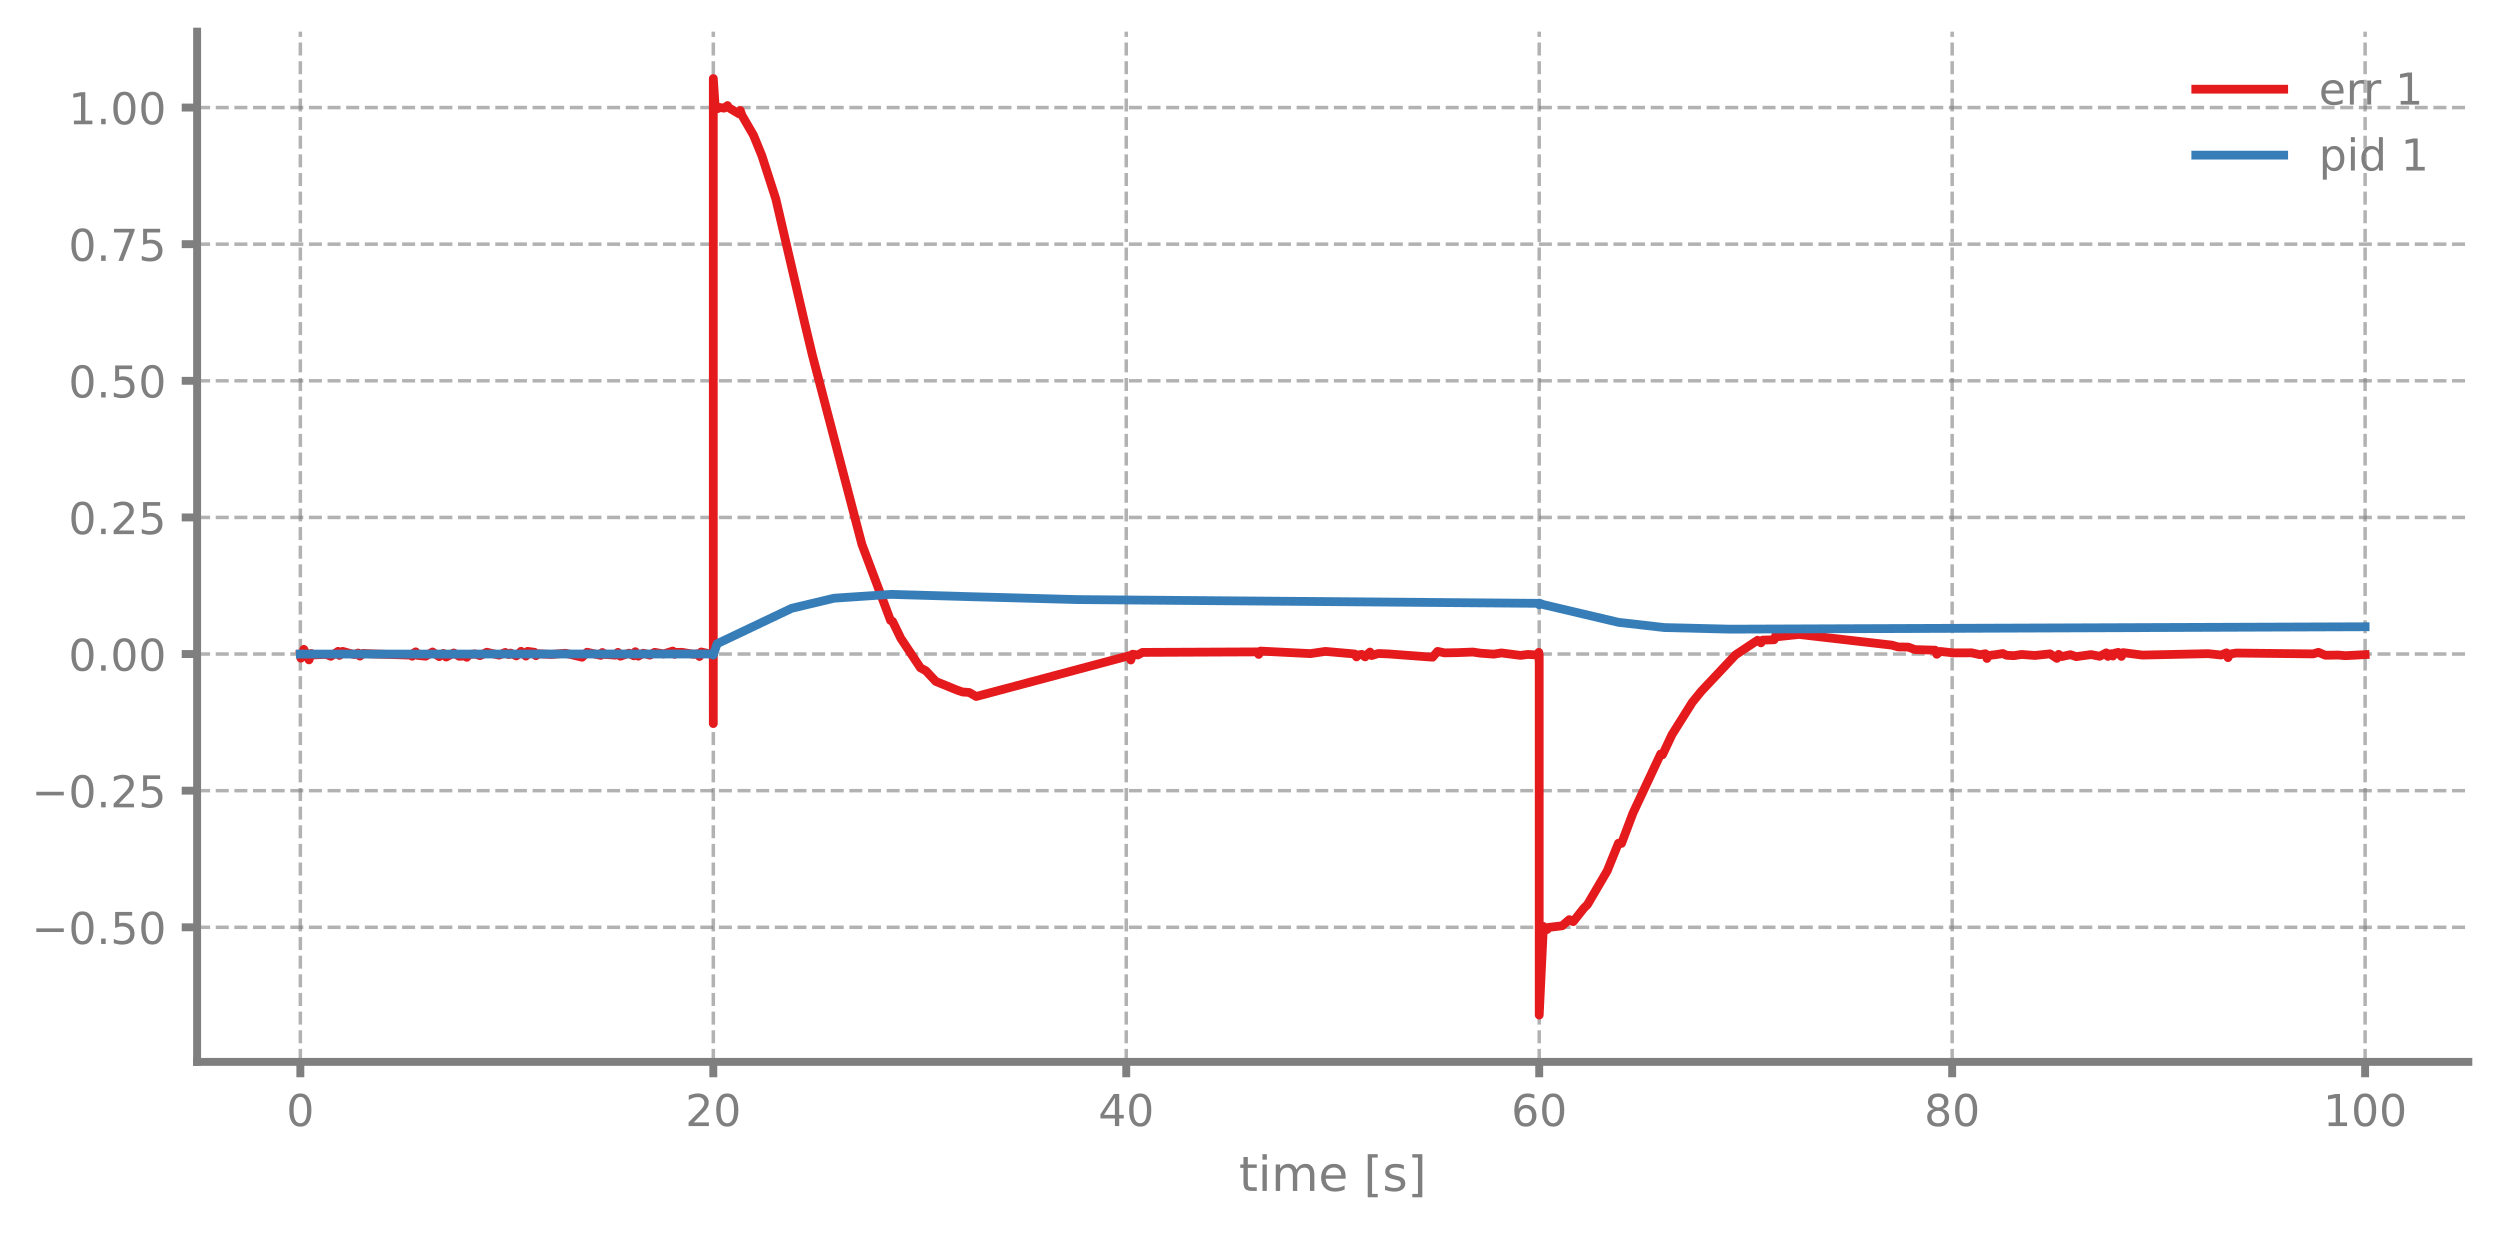
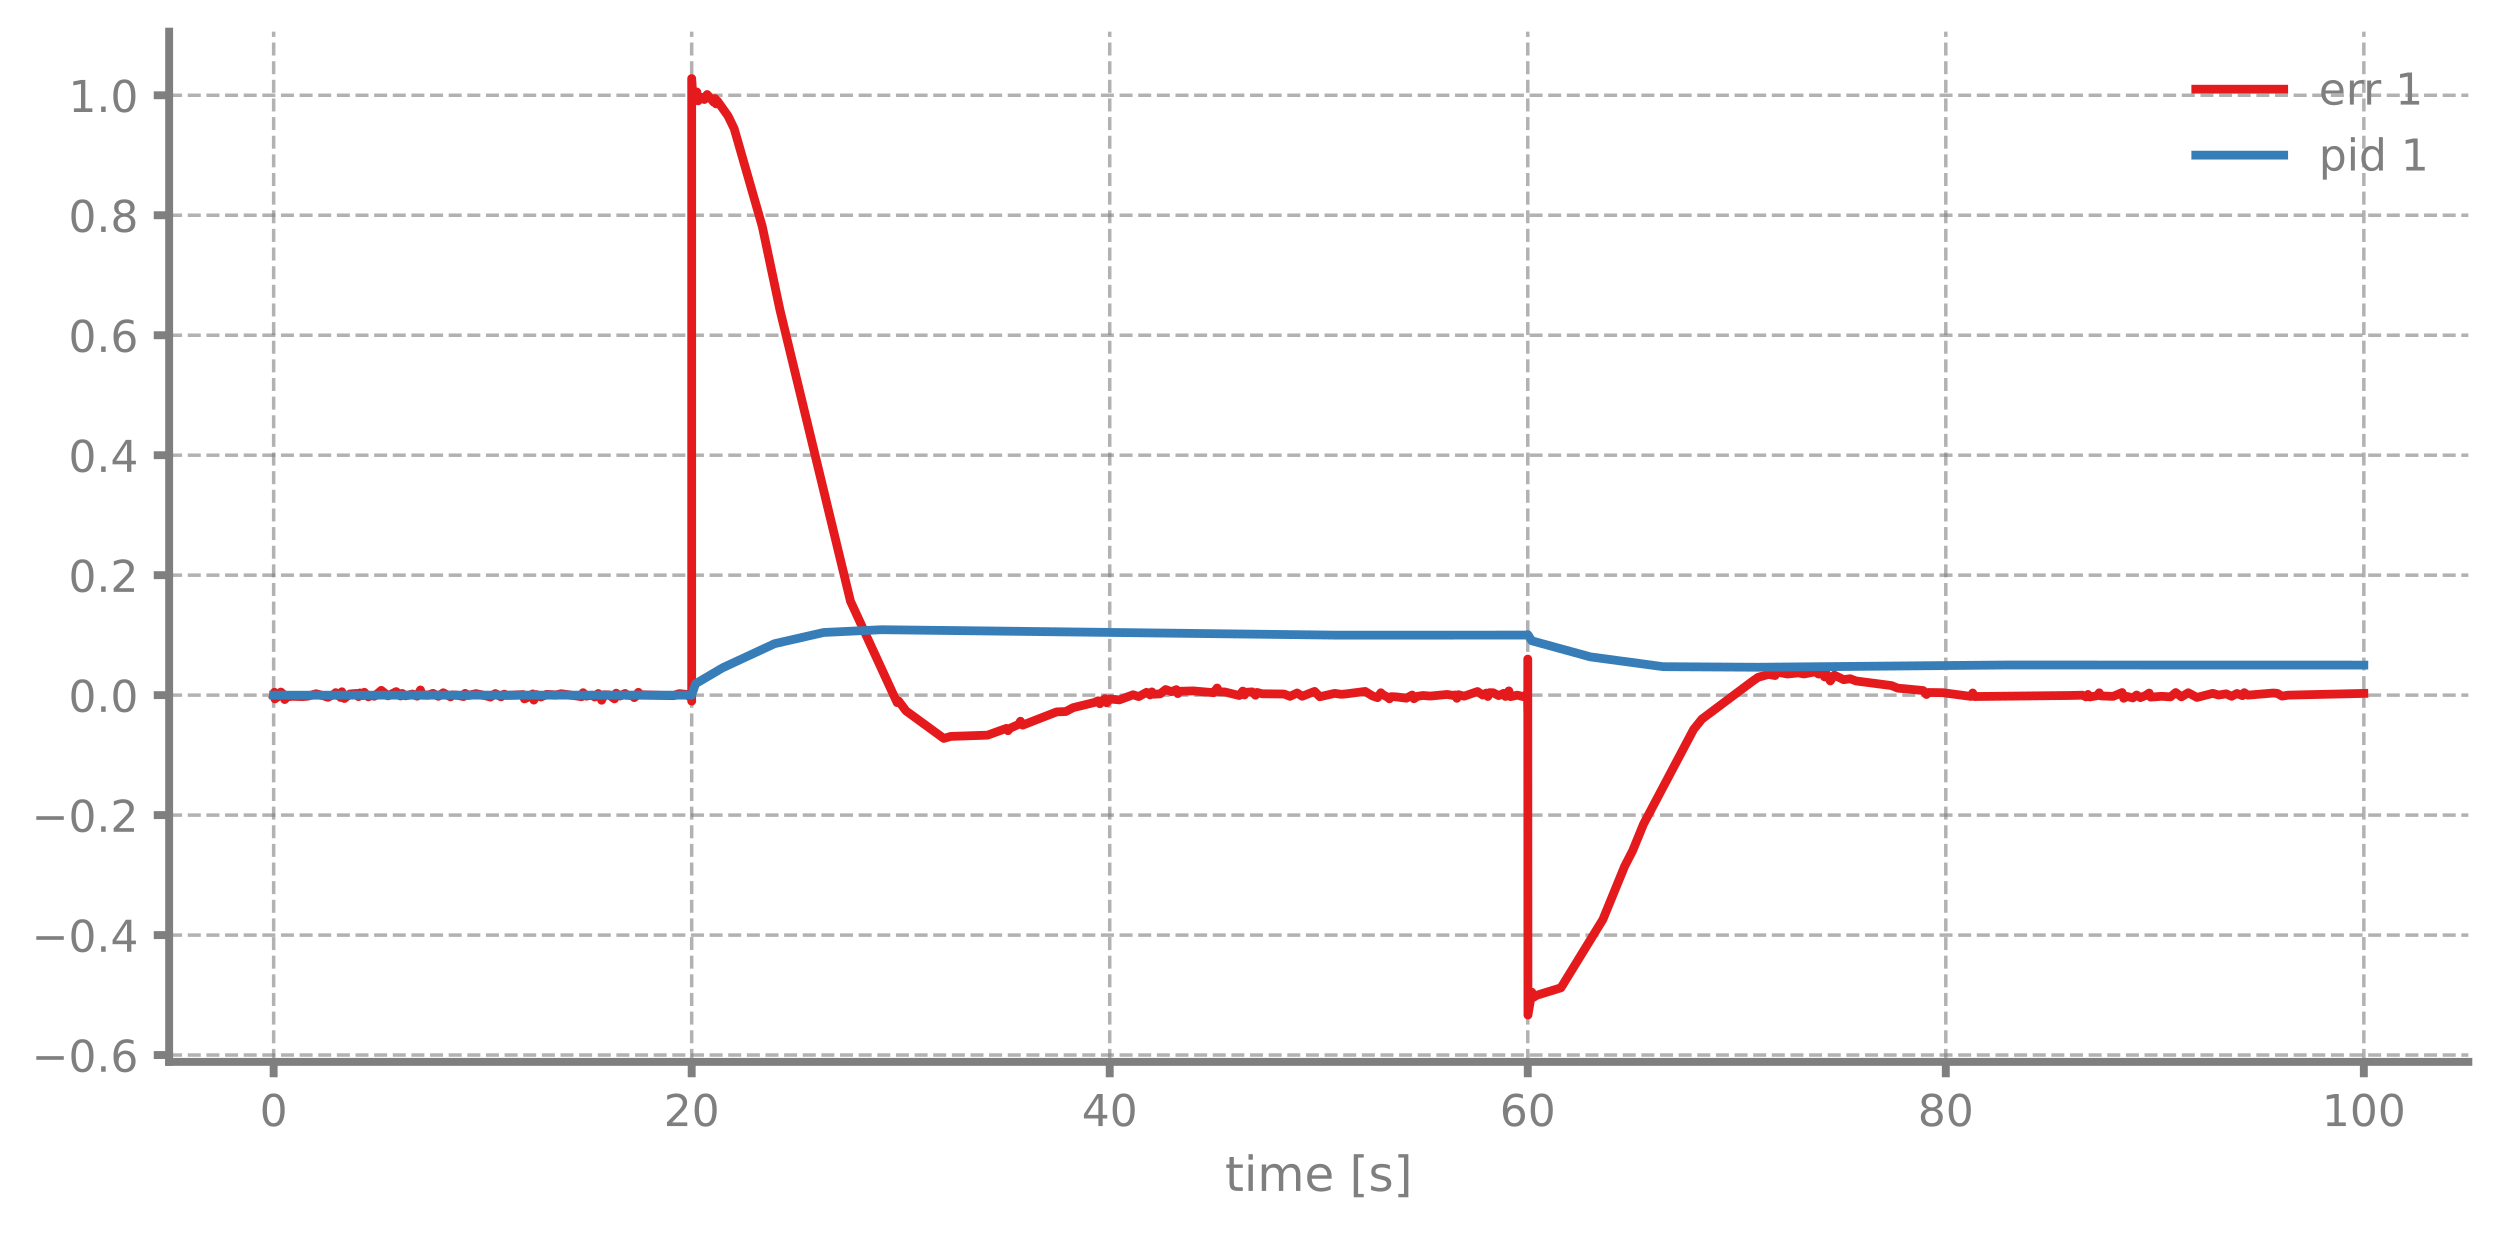
<svg xmlns="http://www.w3.org/2000/svg" xmlns:xlink="http://www.w3.org/1999/xlink" width="568.8pt" height="280.8pt" viewBox="0 0 568.8 280.8" version="1.1">
  <defs>
    <style type="text/css">*{stroke-linejoin: round; stroke-linecap: butt}</style>
  </defs>
  <g id="figure_1">
    <g id="patch_1">
      <path d="M 0 280.8  L 568.8 280.8  L 568.8 0  L 0 0  L 0 280.8  z " style="fill: none" />
    </g>
    <g id="axes_1">
      <g id="patch_2">
-         <path d="M 44.845 241.599  L 561.6 241.599  L 561.6 7.2  L 44.845 7.2  L 44.845 241.599  z " style="fill: none" />
+         <path d="M 38.483 241.599  L 561.6 241.599  L 561.6 7.2  L 38.483 7.2  L 38.483 241.599  z " style="fill: none" />
      </g>
      <g id="matplotlib.axis_1">
        <g id="xtick_1">
          <g id="line2d_1">
-             <path d="M 68.334 241.599  L 68.334 7.2  " clip-path="url(#pd6279371c8)" style="fill: none; stroke-dasharray: 2.96,1.28; stroke-dashoffset: 0; stroke: #7f7f7f; stroke-opacity: 0.6; stroke-width: 0.8" />
+             <path d="M 62.261 241.599  L 62.261 7.2  " clip-path="url(#p941ff84891)" style="fill: none; stroke-dasharray: 2.96,1.28; stroke-dashoffset: 0; stroke: #7f7f7f; stroke-opacity: 0.6; stroke-width: 0.8" />
          </g>
          <g id="line2d_2">
            <defs>
-               <path id="m4a019e6e47" d="M 0 0  L 0 3.5  " style="stroke: #7f7f7f; stroke-width: 1.8" />
-             </defs>
-             <g>
-               <use xlink:href="#m4a019e6e47" x="68.334" y="241.599" style="fill: #7f7f7f; stroke: #7f7f7f; stroke-width: 1.8" />
+               <path id="ma8fcbcf87a" d="M 0 0  L 0 3.5  " style="stroke: #7f7f7f; stroke-width: 1.8" />
+             </defs>
+             <g>
+               <use xlink:href="#ma8fcbcf87a" x="62.261" y="241.599" style="fill: #7f7f7f; stroke: #7f7f7f; stroke-width: 1.8" />
            </g>
          </g>
          <g id="text_1">
-             <g style="fill: #7f7f7f" transform="translate(65.15291 256.1968) scale(0.1 -0.1)">
+             <g style="fill: #7f7f7f" transform="translate(59.07962 256.1968) scale(0.1 -0.1)">
              <defs>
                <path id="DejaVuSans-13" d="M 2034 4250  Q 1547 4250 1301 3770  Q 1056 3291 1056 2328  Q 1056 1369 1301 889  Q 1547 409 2034 409  Q 2525 409 2770 889  Q 3016 1369 3016 2328  Q 3016 3291 2770 3770  Q 2525 4250 2034 4250  z M 2034 4750  Q 2819 4750 3233 4129  Q 3647 3509 3647 2328  Q 3647 1150 3233 529  Q 2819 -91 2034 -91  Q 1250 -91 836 529  Q 422 1150 422 2328  Q 422 3509 836 4129  Q 1250 4750 2034 4750  z " transform="scale(0.015625)" />
              </defs>
              <use xlink:href="#DejaVuSans-13" />
            </g>
          </g>
        </g>
        <g id="xtick_2">
          <g id="line2d_3">
-             <path d="M 162.29 241.599  L 162.29 7.2  " clip-path="url(#pd6279371c8)" style="fill: none; stroke-dasharray: 2.96,1.28; stroke-dashoffset: 0; stroke: #7f7f7f; stroke-opacity: 0.6; stroke-width: 0.8" />
+             <path d="M 157.373 241.599  L 157.373 7.2  " clip-path="url(#p941ff84891)" style="fill: none; stroke-dasharray: 2.96,1.28; stroke-dashoffset: 0; stroke: #7f7f7f; stroke-opacity: 0.6; stroke-width: 0.8" />
          </g>
          <g id="line2d_4">
            <g>
-               <use xlink:href="#m4a019e6e47" x="162.29" y="241.599" style="fill: #7f7f7f; stroke: #7f7f7f; stroke-width: 1.8" />
+               <use xlink:href="#ma8fcbcf87a" x="157.373" y="241.599" style="fill: #7f7f7f; stroke: #7f7f7f; stroke-width: 1.8" />
            </g>
          </g>
          <g id="text_2">
-             <g style="fill: #7f7f7f" transform="translate(155.9271 256.1968) scale(0.1 -0.1)">
+             <g style="fill: #7f7f7f" transform="translate(151.0106 256.1968) scale(0.1 -0.1)">
              <defs>
                <path id="DejaVuSans-15" d="M 1228 531  L 3431 531  L 3431 0  L 469 0  L 469 531  Q 828 903 1448 1529  Q 2069 2156 2228 2338  Q 2531 2678 2651 2914  Q 2772 3150 2772 3378  Q 2772 3750 2511 3984  Q 2250 4219 1831 4219  Q 1534 4219 1204 4116  Q 875 4013 500 3803  L 500 4441  Q 881 4594 1212 4672  Q 1544 4750 1819 4750  Q 2544 4750 2975 4387  Q 3406 4025 3406 3419  Q 3406 3131 3298 2873  Q 3191 2616 2906 2266  Q 2828 2175 2409 1742  Q 1991 1309 1228 531  z " transform="scale(0.015625)" />
              </defs>
              <use xlink:href="#DejaVuSans-15" />
              <use xlink:href="#DejaVuSans-13" transform="translate(63.625 0)" />
            </g>
          </g>
        </g>
        <g id="xtick_3">
          <g id="line2d_5">
-             <path d="M 256.245 241.599  L 256.245 7.2  " clip-path="url(#pd6279371c8)" style="fill: none; stroke-dasharray: 2.96,1.28; stroke-dashoffset: 0; stroke: #7f7f7f; stroke-opacity: 0.6; stroke-width: 0.8" />
+             <path d="M 252.485 241.599  L 252.485 7.2  " clip-path="url(#p941ff84891)" style="fill: none; stroke-dasharray: 2.96,1.28; stroke-dashoffset: 0; stroke: #7f7f7f; stroke-opacity: 0.6; stroke-width: 0.8" />
          </g>
          <g id="line2d_6">
            <g>
-               <use xlink:href="#m4a019e6e47" x="256.245" y="241.599" style="fill: #7f7f7f; stroke: #7f7f7f; stroke-width: 1.8" />
+               <use xlink:href="#ma8fcbcf87a" x="252.485" y="241.599" style="fill: #7f7f7f; stroke: #7f7f7f; stroke-width: 1.8" />
            </g>
          </g>
          <g id="text_3">
-             <g style="fill: #7f7f7f" transform="translate(249.8825 256.1968) scale(0.1 -0.1)">
+             <g style="fill: #7f7f7f" transform="translate(246.1228 256.1968) scale(0.1 -0.1)">
              <defs>
                <path id="DejaVuSans-17" d="M 2419 4116  L 825 1625  L 2419 1625  L 2419 4116  z M 2253 4666  L 3047 4666  L 3047 1625  L 3713 1625  L 3713 1100  L 3047 1100  L 3047 0  L 2419 0  L 2419 1100  L 313 1100  L 313 1709  L 2253 4666  z " transform="scale(0.015625)" />
              </defs>
              <use xlink:href="#DejaVuSans-17" />
              <use xlink:href="#DejaVuSans-13" transform="translate(63.625 0)" />
            </g>
          </g>
        </g>
        <g id="xtick_4">
          <g id="line2d_7">
-             <path d="M 350.2 241.599  L 350.2 7.2  " clip-path="url(#pd6279371c8)" style="fill: none; stroke-dasharray: 2.96,1.28; stroke-dashoffset: 0; stroke: #7f7f7f; stroke-opacity: 0.6; stroke-width: 0.8" />
+             <path d="M 347.598 241.599  L 347.598 7.2  " clip-path="url(#p941ff84891)" style="fill: none; stroke-dasharray: 2.96,1.28; stroke-dashoffset: 0; stroke: #7f7f7f; stroke-opacity: 0.6; stroke-width: 0.8" />
          </g>
          <g id="line2d_8">
            <g>
-               <use xlink:href="#m4a019e6e47" x="350.2" y="241.599" style="fill: #7f7f7f; stroke: #7f7f7f; stroke-width: 1.8" />
+               <use xlink:href="#ma8fcbcf87a" x="347.598" y="241.599" style="fill: #7f7f7f; stroke: #7f7f7f; stroke-width: 1.8" />
            </g>
          </g>
          <g id="text_4">
-             <g style="fill: #7f7f7f" transform="translate(343.8379 256.1968) scale(0.1 -0.1)">
+             <g style="fill: #7f7f7f" transform="translate(341.235 256.1968) scale(0.1 -0.1)">
              <defs>
                <path id="DejaVuSans-19" d="M 2113 2584  Q 1688 2584 1439 2293  Q 1191 2003 1191 1497  Q 1191 994 1439 701  Q 1688 409 2113 409  Q 2538 409 2786 701  Q 3034 994 3034 1497  Q 3034 2003 2786 2293  Q 2538 2584 2113 2584  z M 3366 4563  L 3366 3988  Q 3128 4100 2886 4159  Q 2644 4219 2406 4219  Q 1781 4219 1451 3797  Q 1122 3375 1075 2522  Q 1259 2794 1537 2939  Q 1816 3084 2150 3084  Q 2853 3084 3261 2657  Q 3669 2231 3669 1497  Q 3669 778 3244 343  Q 2819 -91 2113 -91  Q 1303 -91 875 529  Q 447 1150 447 2328  Q 447 3434 972 4092  Q 1497 4750 2381 4750  Q 2619 4750 2861 4703  Q 3103 4656 3366 4563  z " transform="scale(0.015625)" />
              </defs>
              <use xlink:href="#DejaVuSans-19" />
              <use xlink:href="#DejaVuSans-13" transform="translate(63.625 0)" />
            </g>
          </g>
        </g>
        <g id="xtick_5">
          <g id="line2d_9">
-             <path d="M 444.156 241.599  L 444.156 7.2  " clip-path="url(#pd6279371c8)" style="fill: none; stroke-dasharray: 2.96,1.28; stroke-dashoffset: 0; stroke: #7f7f7f; stroke-opacity: 0.6; stroke-width: 0.8" />
+             <path d="M 442.71 241.599  L 442.71 7.2  " clip-path="url(#p941ff84891)" style="fill: none; stroke-dasharray: 2.96,1.28; stroke-dashoffset: 0; stroke: #7f7f7f; stroke-opacity: 0.6; stroke-width: 0.8" />
          </g>
          <g id="line2d_10">
            <g>
-               <use xlink:href="#m4a019e6e47" x="444.156" y="241.599" style="fill: #7f7f7f; stroke: #7f7f7f; stroke-width: 1.8" />
+               <use xlink:href="#ma8fcbcf87a" x="442.71" y="241.599" style="fill: #7f7f7f; stroke: #7f7f7f; stroke-width: 1.8" />
            </g>
          </g>
          <g id="text_5">
-             <g style="fill: #7f7f7f" transform="translate(437.7933 256.1968) scale(0.1 -0.1)">
+             <g style="fill: #7f7f7f" transform="translate(436.3472 256.1968) scale(0.1 -0.1)">
              <defs>
                <path id="DejaVuSans-1b" d="M 2034 2216  Q 1584 2216 1326 1975  Q 1069 1734 1069 1313  Q 1069 891 1326 650  Q 1584 409 2034 409  Q 2484 409 2743 651  Q 3003 894 3003 1313  Q 3003 1734 2745 1975  Q 2488 2216 2034 2216  z M 1403 2484  Q 997 2584 770 2862  Q 544 3141 544 3541  Q 544 4100 942 4425  Q 1341 4750 2034 4750  Q 2731 4750 3128 4425  Q 3525 4100 3525 3541  Q 3525 3141 3298 2862  Q 3072 2584 2669 2484  Q 3125 2378 3379 2068  Q 3634 1759 3634 1313  Q 3634 634 3220 271  Q 2806 -91 2034 -91  Q 1263 -91 848 271  Q 434 634 434 1313  Q 434 1759 690 2068  Q 947 2378 1403 2484  z M 1172 3481  Q 1172 3119 1398 2916  Q 1625 2713 2034 2713  Q 2441 2713 2670 2916  Q 2900 3119 2900 3481  Q 2900 3844 2670 4047  Q 2441 4250 2034 4250  Q 1625 4250 1398 4047  Q 1172 3844 1172 3481  z " transform="scale(0.015625)" />
              </defs>
              <use xlink:href="#DejaVuSans-1b" />
              <use xlink:href="#DejaVuSans-13" transform="translate(63.625 0)" />
            </g>
          </g>
        </g>
        <g id="xtick_6">
          <g id="line2d_11">
-             <path d="M 538.111 241.599  L 538.111 7.2  " clip-path="url(#pd6279371c8)" style="fill: none; stroke-dasharray: 2.96,1.28; stroke-dashoffset: 0; stroke: #7f7f7f; stroke-opacity: 0.6; stroke-width: 0.8" />
+             <path d="M 537.822 241.599  L 537.822 7.2  " clip-path="url(#p941ff84891)" style="fill: none; stroke-dasharray: 2.96,1.28; stroke-dashoffset: 0; stroke: #7f7f7f; stroke-opacity: 0.6; stroke-width: 0.8" />
          </g>
          <g id="line2d_12">
            <g>
-               <use xlink:href="#m4a019e6e47" x="538.111" y="241.599" style="fill: #7f7f7f; stroke: #7f7f7f; stroke-width: 1.8" />
+               <use xlink:href="#ma8fcbcf87a" x="537.822" y="241.599" style="fill: #7f7f7f; stroke: #7f7f7f; stroke-width: 1.8" />
            </g>
          </g>
          <g id="text_6">
-             <g style="fill: #7f7f7f" transform="translate(528.5674 256.1968) scale(0.1 -0.1)">
+             <g style="fill: #7f7f7f" transform="translate(528.2782 256.1968) scale(0.1 -0.1)">
              <defs>
                <path id="DejaVuSans-14" d="M 794 531  L 1825 531  L 1825 4091  L 703 3866  L 703 4441  L 1819 4666  L 2450 4666  L 2450 531  L 3481 531  L 3481 0  L 794 0  L 794 531  z " transform="scale(0.015625)" />
              </defs>
              <use xlink:href="#DejaVuSans-14" />
              <use xlink:href="#DejaVuSans-13" transform="translate(63.625 0)" />
              <use xlink:href="#DejaVuSans-13" transform="translate(127.25 0)" />
            </g>
          </g>
        </g>
        <g id="text_7">
-           <g style="fill: #7f7f7f" transform="translate(281.8921 270.9574) scale(0.11 -0.11)">
+           <g style="fill: #7f7f7f" transform="translate(278.7109 270.9574) scale(0.11 -0.11)">
            <defs>
              <path id="DejaVuSans-57" d="M 1172 4494  L 1172 3500  L 2356 3500  L 2356 3053  L 1172 3053  L 1172 1153  Q 1172 725 1289 603  Q 1406 481 1766 481  L 2356 481  L 2356 0  L 1766 0  Q 1100 0 847 248  Q 594 497 594 1153  L 594 3053  L 172 3053  L 172 3500  L 594 3500  L 594 4494  L 1172 4494  z " transform="scale(0.015625)" />
              <path id="DejaVuSans-4c" d="M 603 3500  L 1178 3500  L 1178 0  L 603 0  L 603 3500  z M 603 4863  L 1178 4863  L 1178 4134  L 603 4134  L 603 4863  z " transform="scale(0.015625)" />
              <path id="DejaVuSans-50" d="M 3328 2828  Q 3544 3216 3844 3400  Q 4144 3584 4550 3584  Q 5097 3584 5394 3201  Q 5691 2819 5691 2113  L 5691 0  L 5113 0  L 5113 2094  Q 5113 2597 4934 2840  Q 4756 3084 4391 3084  Q 3944 3084 3684 2787  Q 3425 2491 3425 1978  L 3425 0  L 2847 0  L 2847 2094  Q 2847 2600 2669 2842  Q 2491 3084 2119 3084  Q 1678 3084 1418 2786  Q 1159 2488 1159 1978  L 1159 0  L 581 0  L 581 3500  L 1159 3500  L 1159 2956  Q 1356 3278 1631 3431  Q 1906 3584 2284 3584  Q 2666 3584 2933 3390  Q 3200 3197 3328 2828  z " transform="scale(0.015625)" />
              <path id="DejaVuSans-48" d="M 3597 1894  L 3597 1613  L 953 1613  Q 991 1019 1311 708  Q 1631 397 2203 397  Q 2534 397 2845 478  Q 3156 559 3463 722  L 3463 178  Q 3153 47 2828 -22  Q 2503 -91 2169 -91  Q 1331 -91 842 396  Q 353 884 353 1716  Q 353 2575 817 3079  Q 1281 3584 2069 3584  Q 2775 3584 3186 3129  Q 3597 2675 3597 1894  z M 3022 2063  Q 3016 2534 2758 2815  Q 2500 3097 2075 3097  Q 1594 3097 1305 2825  Q 1016 2553 972 2059  L 3022 2063  z " transform="scale(0.015625)" />
              <path id="DejaVuSans-3" transform="scale(0.015625)" />
              <path id="DejaVuSans-3e" d="M 550 4863  L 1875 4863  L 1875 4416  L 1125 4416  L 1125 -397  L 1875 -397  L 1875 -844  L 550 -844  L 550 4863  z " transform="scale(0.015625)" />
              <path id="DejaVuSans-56" d="M 2834 3397  L 2834 2853  Q 2591 2978 2328 3040  Q 2066 3103 1784 3103  Q 1356 3103 1142 2972  Q 928 2841 928 2578  Q 928 2378 1081 2264  Q 1234 2150 1697 2047  L 1894 2003  Q 2506 1872 2764 1633  Q 3022 1394 3022 966  Q 3022 478 2636 193  Q 2250 -91 1575 -91  Q 1294 -91 989 -36  Q 684 19 347 128  L 347 722  Q 666 556 975 473  Q 1284 391 1588 391  Q 1994 391 2212 530  Q 2431 669 2431 922  Q 2431 1156 2273 1281  Q 2116 1406 1581 1522  L 1381 1569  Q 847 1681 609 1914  Q 372 2147 372 2553  Q 372 3047 722 3315  Q 1072 3584 1716 3584  Q 2034 3584 2315 3537  Q 2597 3491 2834 3397  z " transform="scale(0.015625)" />
              <path id="DejaVuSans-40" d="M 1947 4863  L 1947 -844  L 622 -844  L 622 -397  L 1369 -397  L 1369 4416  L 622 4416  L 622 4863  L 1947 4863  z " transform="scale(0.015625)" />
            </defs>
            <use xlink:href="#DejaVuSans-57" />
            <use xlink:href="#DejaVuSans-4c" transform="translate(39.20312 0)" />
            <use xlink:href="#DejaVuSans-50" transform="translate(66.98438 0)" />
            <use xlink:href="#DejaVuSans-48" transform="translate(164.3906 0)" />
            <use xlink:href="#DejaVuSans-3" transform="translate(225.9219 0)" />
            <use xlink:href="#DejaVuSans-3e" transform="translate(257.7031 0)" />
            <use xlink:href="#DejaVuSans-56" transform="translate(296.7188 0)" />
            <use xlink:href="#DejaVuSans-40" transform="translate(348.8125 0)" />
          </g>
        </g>
      </g>
      <g id="matplotlib.axis_2">
        <g id="ytick_1">
          <g id="line2d_13">
-             <path d="M 44.845 210.975  L 561.6 210.975  " clip-path="url(#pd6279371c8)" style="fill: none; stroke-dasharray: 2.96,1.28; stroke-dashoffset: 0; stroke: #7f7f7f; stroke-opacity: 0.6; stroke-width: 0.8" />
+             <path d="M 38.483 240.045  L 561.6 240.045  " clip-path="url(#p941ff84891)" style="fill: none; stroke-dasharray: 2.96,1.28; stroke-dashoffset: 0; stroke: #7f7f7f; stroke-opacity: 0.6; stroke-width: 0.8" />
          </g>
          <g id="line2d_14">
            <defs>
-               <path id="m35c17cb1e3" d="M 0 0  L -3.5 0  " style="stroke: #7f7f7f; stroke-width: 1.8" />
-             </defs>
-             <g>
-               <use xlink:href="#m35c17cb1e3" x="44.845" y="210.975" style="fill: #7f7f7f; stroke: #7f7f7f; stroke-width: 1.8" />
+               <path id="m66da09e1da" d="M 0 0  L -3.5 0  " style="stroke: #7f7f7f; stroke-width: 1.8" />
+             </defs>
+             <g>
+               <use xlink:href="#m66da09e1da" x="38.483" y="240.045" style="fill: #7f7f7f; stroke: #7f7f7f; stroke-width: 1.8" />
            </g>
          </g>
          <g id="text_8">
-             <g style="fill: #7f7f7f" transform="translate(7.2 214.774) scale(0.1 -0.1)">
+             <g style="fill: #7f7f7f" transform="translate(7.2 243.8442) scale(0.1 -0.1)">
              <defs>
                <path id="DejaVuSans-c9c" d="M 678 2272  L 4684 2272  L 4684 1741  L 678 1741  L 678 2272  z " transform="scale(0.015625)" />
                <path id="DejaVuSans-11" d="M 684 794  L 1344 794  L 1344 0  L 684 0  L 684 794  z " transform="scale(0.015625)" />
-                 <path id="DejaVuSans-18" d="M 691 4666  L 3169 4666  L 3169 4134  L 1269 4134  L 1269 2991  Q 1406 3038 1543 3061  Q 1681 3084 1819 3084  Q 2600 3084 3056 2656  Q 3513 2228 3513 1497  Q 3513 744 3044 326  Q 2575 -91 1722 -91  Q 1428 -91 1123 -41  Q 819 9 494 109  L 494 744  Q 775 591 1075 516  Q 1375 441 1709 441  Q 2250 441 2565 725  Q 2881 1009 2881 1497  Q 2881 1984 2565 2268  Q 2250 2553 1709 2553  Q 1456 2553 1204 2497  Q 953 2441 691 2322  L 691 4666  z " transform="scale(0.015625)" />
              </defs>
              <use xlink:href="#DejaVuSans-c9c" />
              <use xlink:href="#DejaVuSans-13" transform="translate(83.79688 0)" />
              <use xlink:href="#DejaVuSans-11" transform="translate(147.4219 0)" />
-               <use xlink:href="#DejaVuSans-18" transform="translate(179.2031 0)" />
-               <use xlink:href="#DejaVuSans-13" transform="translate(242.8281 0)" />
+               <use xlink:href="#DejaVuSans-19" transform="translate(179.2031 0)" />
            </g>
          </g>
        </g>
        <g id="ytick_2">
          <g id="line2d_15">
-             <path d="M 44.845 179.891  L 561.6 179.891  " clip-path="url(#pd6279371c8)" style="fill: none; stroke-dasharray: 2.96,1.28; stroke-dashoffset: 0; stroke: #7f7f7f; stroke-opacity: 0.6; stroke-width: 0.8" />
+             <path d="M 38.483 212.749  L 561.6 212.749  " clip-path="url(#p941ff84891)" style="fill: none; stroke-dasharray: 2.96,1.28; stroke-dashoffset: 0; stroke: #7f7f7f; stroke-opacity: 0.6; stroke-width: 0.8" />
          </g>
          <g id="line2d_16">
            <g>
-               <use xlink:href="#m35c17cb1e3" x="44.845" y="179.891" style="fill: #7f7f7f; stroke: #7f7f7f; stroke-width: 1.8" />
+               <use xlink:href="#m66da09e1da" x="38.483" y="212.749" style="fill: #7f7f7f; stroke: #7f7f7f; stroke-width: 1.8" />
            </g>
          </g>
          <g id="text_9">
-             <g style="fill: #7f7f7f" transform="translate(7.2 183.69) scale(0.1 -0.1)">
+             <g style="fill: #7f7f7f" transform="translate(7.2 216.548) scale(0.1 -0.1)">
+               <use xlink:href="#DejaVuSans-c9c" />
+               <use xlink:href="#DejaVuSans-13" transform="translate(83.79688 0)" />
+               <use xlink:href="#DejaVuSans-11" transform="translate(147.4219 0)" />
+               <use xlink:href="#DejaVuSans-17" transform="translate(179.2031 0)" />
+             </g>
+           </g>
+         </g>
+         <g id="ytick_3">
+           <g id="line2d_17">
+             <path d="M 38.483 185.453  L 561.6 185.453  " clip-path="url(#p941ff84891)" style="fill: none; stroke-dasharray: 2.96,1.28; stroke-dashoffset: 0; stroke: #7f7f7f; stroke-opacity: 0.6; stroke-width: 0.8" />
+           </g>
+           <g id="line2d_18">
+             <g>
+               <use xlink:href="#m66da09e1da" x="38.483" y="185.453" style="fill: #7f7f7f; stroke: #7f7f7f; stroke-width: 1.8" />
+             </g>
+           </g>
+           <g id="text_10">
+             <g style="fill: #7f7f7f" transform="translate(7.2 189.2519) scale(0.1 -0.1)">
              <use xlink:href="#DejaVuSans-c9c" />
              <use xlink:href="#DejaVuSans-13" transform="translate(83.79688 0)" />
              <use xlink:href="#DejaVuSans-11" transform="translate(147.4219 0)" />
              <use xlink:href="#DejaVuSans-15" transform="translate(179.2031 0)" />
-               <use xlink:href="#DejaVuSans-18" transform="translate(242.8281 0)" />
-             </g>
-           </g>
-         </g>
-         <g id="ytick_3">
-           <g id="line2d_17">
-             <path d="M 44.845 148.807  L 561.6 148.807  " clip-path="url(#pd6279371c8)" style="fill: none; stroke-dasharray: 2.96,1.28; stroke-dashoffset: 0; stroke: #7f7f7f; stroke-opacity: 0.6; stroke-width: 0.8" />
-           </g>
-           <g id="line2d_18">
-             <g>
-               <use xlink:href="#m35c17cb1e3" x="44.845" y="148.807" style="fill: #7f7f7f; stroke: #7f7f7f; stroke-width: 1.8" />
-             </g>
-           </g>
-           <g id="text_10">
-             <g style="fill: #7f7f7f" transform="translate(15.57969 152.6061) scale(0.1 -0.1)">
-               <use xlink:href="#DejaVuSans-13" />
-               <use xlink:href="#DejaVuSans-11" transform="translate(63.625 0)" />
-               <use xlink:href="#DejaVuSans-13" transform="translate(95.40625 0)" />
-               <use xlink:href="#DejaVuSans-13" transform="translate(159.0312 0)" />
            </g>
          </g>
        </g>
        <g id="ytick_4">
          <g id="line2d_19">
-             <path d="M 44.845 117.723  L 561.6 117.723  " clip-path="url(#pd6279371c8)" style="fill: none; stroke-dasharray: 2.96,1.28; stroke-dashoffset: 0; stroke: #7f7f7f; stroke-opacity: 0.6; stroke-width: 0.8" />
+             <path d="M 38.483 158.157  L 561.6 158.157  " clip-path="url(#p941ff84891)" style="fill: none; stroke-dasharray: 2.96,1.28; stroke-dashoffset: 0; stroke: #7f7f7f; stroke-opacity: 0.6; stroke-width: 0.8" />
          </g>
          <g id="line2d_20">
            <g>
-               <use xlink:href="#m35c17cb1e3" x="44.845" y="117.723" style="fill: #7f7f7f; stroke: #7f7f7f; stroke-width: 1.8" />
+               <use xlink:href="#m66da09e1da" x="38.483" y="158.157" style="fill: #7f7f7f; stroke: #7f7f7f; stroke-width: 1.8" />
            </g>
          </g>
          <g id="text_11">
-             <g style="fill: #7f7f7f" transform="translate(15.57969 121.5221) scale(0.1 -0.1)">
-               <use xlink:href="#DejaVuSans-13" />
-               <use xlink:href="#DejaVuSans-11" transform="translate(63.625 0)" />
-               <use xlink:href="#DejaVuSans-15" transform="translate(95.40625 0)" />
-               <use xlink:href="#DejaVuSans-18" transform="translate(159.0312 0)" />
+             <g style="fill: #7f7f7f" transform="translate(15.57969 161.9557) scale(0.1 -0.1)">
+               <use xlink:href="#DejaVuSans-13" />
+               <use xlink:href="#DejaVuSans-11" transform="translate(63.625 0)" />
+               <use xlink:href="#DejaVuSans-13" transform="translate(95.40625 0)" />
            </g>
          </g>
        </g>
        <g id="ytick_5">
          <g id="line2d_21">
-             <path d="M 44.845 86.639  L 561.6 86.639  " clip-path="url(#pd6279371c8)" style="fill: none; stroke-dasharray: 2.96,1.28; stroke-dashoffset: 0; stroke: #7f7f7f; stroke-opacity: 0.6; stroke-width: 0.8" />
+             <path d="M 38.483 130.861  L 561.6 130.861  " clip-path="url(#p941ff84891)" style="fill: none; stroke-dasharray: 2.96,1.28; stroke-dashoffset: 0; stroke: #7f7f7f; stroke-opacity: 0.6; stroke-width: 0.8" />
          </g>
          <g id="line2d_22">
            <g>
-               <use xlink:href="#m35c17cb1e3" x="44.845" y="86.639" style="fill: #7f7f7f; stroke: #7f7f7f; stroke-width: 1.8" />
+               <use xlink:href="#m66da09e1da" x="38.483" y="130.861" style="fill: #7f7f7f; stroke: #7f7f7f; stroke-width: 1.8" />
            </g>
          </g>
          <g id="text_12">
-             <g style="fill: #7f7f7f" transform="translate(15.57969 90.43819) scale(0.1 -0.1)">
-               <use xlink:href="#DejaVuSans-13" />
-               <use xlink:href="#DejaVuSans-11" transform="translate(63.625 0)" />
-               <use xlink:href="#DejaVuSans-18" transform="translate(95.40625 0)" />
-               <use xlink:href="#DejaVuSans-13" transform="translate(159.0312 0)" />
+             <g style="fill: #7f7f7f" transform="translate(15.57969 134.6595) scale(0.1 -0.1)">
+               <use xlink:href="#DejaVuSans-13" />
+               <use xlink:href="#DejaVuSans-11" transform="translate(63.625 0)" />
+               <use xlink:href="#DejaVuSans-15" transform="translate(95.40625 0)" />
            </g>
          </g>
        </g>
        <g id="ytick_6">
          <g id="line2d_23">
-             <path d="M 44.845 55.555  L 561.6 55.555  " clip-path="url(#pd6279371c8)" style="fill: none; stroke-dasharray: 2.96,1.28; stroke-dashoffset: 0; stroke: #7f7f7f; stroke-opacity: 0.6; stroke-width: 0.8" />
+             <path d="M 38.483 103.565  L 561.6 103.565  " clip-path="url(#p941ff84891)" style="fill: none; stroke-dasharray: 2.96,1.28; stroke-dashoffset: 0; stroke: #7f7f7f; stroke-opacity: 0.6; stroke-width: 0.8" />
          </g>
          <g id="line2d_24">
            <g>
-               <use xlink:href="#m35c17cb1e3" x="44.845" y="55.555" style="fill: #7f7f7f; stroke: #7f7f7f; stroke-width: 1.8" />
+               <use xlink:href="#m66da09e1da" x="38.483" y="103.565" style="fill: #7f7f7f; stroke: #7f7f7f; stroke-width: 1.8" />
            </g>
          </g>
          <g id="text_13">
-             <g style="fill: #7f7f7f" transform="translate(15.57969 59.35424) scale(0.1 -0.1)">
-               <defs>
-                 <path id="DejaVuSans-1a" d="M 525 4666  L 3525 4666  L 3525 4397  L 1831 0  L 1172 0  L 2766 4134  L 525 4134  L 525 4666  z " transform="scale(0.015625)" />
-               </defs>
-               <use xlink:href="#DejaVuSans-13" />
-               <use xlink:href="#DejaVuSans-11" transform="translate(63.625 0)" />
-               <use xlink:href="#DejaVuSans-1a" transform="translate(95.40625 0)" />
-               <use xlink:href="#DejaVuSans-18" transform="translate(159.0312 0)" />
+             <g style="fill: #7f7f7f" transform="translate(15.57969 107.3634) scale(0.1 -0.1)">
+               <use xlink:href="#DejaVuSans-13" />
+               <use xlink:href="#DejaVuSans-11" transform="translate(63.625 0)" />
+               <use xlink:href="#DejaVuSans-17" transform="translate(95.40625 0)" />
            </g>
          </g>
        </g>
        <g id="ytick_7">
          <g id="line2d_25">
-             <path d="M 44.845 24.471  L 561.6 24.471  " clip-path="url(#pd6279371c8)" style="fill: none; stroke-dasharray: 2.96,1.28; stroke-dashoffset: 0; stroke: #7f7f7f; stroke-opacity: 0.6; stroke-width: 0.8" />
+             <path d="M 38.483 76.268  L 561.6 76.268  " clip-path="url(#p941ff84891)" style="fill: none; stroke-dasharray: 2.96,1.28; stroke-dashoffset: 0; stroke: #7f7f7f; stroke-opacity: 0.6; stroke-width: 0.8" />
          </g>
          <g id="line2d_26">
            <g>
-               <use xlink:href="#m35c17cb1e3" x="44.845" y="24.471" style="fill: #7f7f7f; stroke: #7f7f7f; stroke-width: 1.8" />
+               <use xlink:href="#m66da09e1da" x="38.483" y="76.268" style="fill: #7f7f7f; stroke: #7f7f7f; stroke-width: 1.8" />
            </g>
          </g>
          <g id="text_14">
-             <g style="fill: #7f7f7f" transform="translate(15.57969 28.27029) scale(0.1 -0.1)">
+             <g style="fill: #7f7f7f" transform="translate(15.57969 80.0672) scale(0.1 -0.1)">
+               <use xlink:href="#DejaVuSans-13" />
+               <use xlink:href="#DejaVuSans-11" transform="translate(63.625 0)" />
+               <use xlink:href="#DejaVuSans-19" transform="translate(95.40625 0)" />
+             </g>
+           </g>
+         </g>
+         <g id="ytick_8">
+           <g id="line2d_27">
+             <path d="M 38.483 48.972  L 561.6 48.972  " clip-path="url(#p941ff84891)" style="fill: none; stroke-dasharray: 2.96,1.28; stroke-dashoffset: 0; stroke: #7f7f7f; stroke-opacity: 0.6; stroke-width: 0.8" />
+           </g>
+           <g id="line2d_28">
+             <g>
+               <use xlink:href="#m66da09e1da" x="38.483" y="48.972" style="fill: #7f7f7f; stroke: #7f7f7f; stroke-width: 1.8" />
+             </g>
+           </g>
+           <g id="text_15">
+             <g style="fill: #7f7f7f" transform="translate(15.57969 52.77104) scale(0.1 -0.1)">
+               <use xlink:href="#DejaVuSans-13" />
+               <use xlink:href="#DejaVuSans-11" transform="translate(63.625 0)" />
+               <use xlink:href="#DejaVuSans-1b" transform="translate(95.40625 0)" />
+             </g>
+           </g>
+         </g>
+         <g id="ytick_9">
+           <g id="line2d_29">
+             <path d="M 38.483 21.676  L 561.6 21.676  " clip-path="url(#p941ff84891)" style="fill: none; stroke-dasharray: 2.96,1.28; stroke-dashoffset: 0; stroke: #7f7f7f; stroke-opacity: 0.6; stroke-width: 0.8" />
+           </g>
+           <g id="line2d_30">
+             <g>
+               <use xlink:href="#m66da09e1da" x="38.483" y="21.676" style="fill: #7f7f7f; stroke: #7f7f7f; stroke-width: 1.8" />
+             </g>
+           </g>
+           <g id="text_16">
+             <g style="fill: #7f7f7f" transform="translate(15.57969 25.47487) scale(0.1 -0.1)">
              <use xlink:href="#DejaVuSans-14" />
              <use xlink:href="#DejaVuSans-11" transform="translate(63.625 0)" />
              <use xlink:href="#DejaVuSans-13" transform="translate(95.40625 0)" />
-               <use xlink:href="#DejaVuSans-13" transform="translate(159.0312 0)" />
-             </g>
-           </g>
-         </g>
-       </g>
-       <g id="line2d_27">
-         <path d="M 68.334 148.807  L 68.444 149.75  L 69.126 147.747  L 70.301 150.134  L 70.831 148.69  L 71.409 149.005  L 74.209 148.881  L 75.263 149.326  L 76.92 148.195  L 77.232 149.12  L 77.958 148.201  L 80.607 148.926  L 81.473 148.577  L 81.881 149.281  L 82.607 148.675  L 85.071 148.791  L 93.4 149.056  L 93.788 149.311  L 94.197 148.554  L 94.583 148.313  L 94.948 149.11  L 96.834 149.302  L 98.414 148.338  L 99.924 149.396  L 100.883 148.673  L 101.506 149.491  L 102.164 149.14  L 103.242 148.571  L 104.486 149.324  L 105.823 149.239  L 106.198 149.545  L 106.597 148.942  L 108.061 148.778  L 109.207 149.171  L 110.763 148.394  L 113.545 149.065  L 114.95 148.439  L 115.738 148.92  L 116.161 148.591  L 117.478 149.235  L 118.556 148.184  L 118.914 148.541  L 119.648 149.277  L 120.039 148.2  L 121.605 148.405  L 121.933 149.18  L 122.559 148.747  L 125.399 148.907  L 128.638 148.628  L 132.439 149.53  L 133.578 148.392  L 136.679 149.116  L 137.046 148.456  L 137.716 148.893  L 139.994 149.065  L 140.586 148.431  L 141.145 149.3  L 143.124 148.608  L 144.189 149.212  L 144.546 148.278  L 145.219 149.295  L 146.384 148.621  L 147.838 149.059  L 148.945 148.416  L 150.969 148.782  L 153.07 148.129  L 153.5 148.86  L 153.892 148.441  L 155.16 148.412  L 157.823 148.863  L 158.716 148.755  L 159.15 149.364  L 159.542 148.336  L 161.621 148.799  L 162.279 148.557  L 162.29 164.631  L 162.291 17.855  L 162.713 24.298  L 163.316 24.709  L 163.627 24.433  L 164.734 24.606  L 165.527 24.022  L 165.739 24.461  L 168.12 25.888  L 168.432 25.145  L 168.807 26.239  L 171.433 30.758  L 173.353 35.462  L 176.514 45.266  L 183.05 73.356  L 184.818 80.761  L 196.102 123.868  L 202.62 141.173  L 203.079 141.374  L 204.954 145.231  L 209.422 151.949  L 210.633 152.599  L 212.916 155.038  L 217.726 157.003  L 218.98 157.438  L 220.511 157.553  L 222.105 158.466  L 256.898 149.191  L 257.29 150.163  L 257.686 148.847  L 258.866 149.02  L 259.93 148.435  L 286.014 148.316  L 286.382 148.895  L 286.778 148.134  L 298.13 148.709  L 301.551 148.206  L 308.234 148.797  L 308.624 149.456  L 309.017 149.023  L 309.82 148.88  L 310.594 149.451  L 310.927 149.031  L 311.694 148.358  L 312.075 149.153  L 313.599 148.683  L 315.794 148.773  L 325.945 149.525  L 327.077 148.206  L 328.67 148.541  L 331.598 148.487  L 335.12 148.353  L 336.786 148.604  L 339.855 148.833  L 341.59 148.555  L 345.956 149.117  L 347.624 148.893  L 349.967 149.032  L 350.109 148.426  L 350.179 150.485  L 350.2 148.913  L 350.202 230.945  L 351.156 210.776  L 351.996 211.493  L 352.372 210.995  L 355.418 210.636  L 357.044 209.237  L 357.939 209.688  L 360.343 206.643  L 361.175 205.82  L 365.674 198.135  L 368.225 191.853  L 368.929 191.892  L 371.519 185.03  L 377.84 171.536  L 378.251 171.731  L 380.418 167.132  L 385.013 159.821  L 387.025 157.33  L 394.868 148.996  L 399.878 145.67  L 400.659 146.256  L 401.054 145.635  L 403.639 145.564  L 404.074 144.445  L 404.53 144.857  L 409.315 144.346  L 430.469 146.783  L 431.881 147.198  L 434.148 147.224  L 435.715 147.797  L 440.297 147.93  L 440.664 148.861  L 441.429 148.216  L 443.026 148.386  L 444.293 148.535  L 447.43 148.535  L 448.576 148.528  L 450.512 148.962  L 451.715 148.743  L 452.072 149.811  L 452.432 149.136  L 454.068 148.949  L 455.694 148.689  L 456.52 149.088  L 458.195 149.178  L 459.976 148.9  L 462.939 149.137  L 466.425 148.765  L 467.986 149.792  L 468.381 148.88  L 469.116 149.376  L 471.069 148.955  L 472.376 149.398  L 475.787 148.932  L 477.717 149.317  L 479.217 148.54  L 479.585 149.347  L 480.354 148.735  L 480.719 149.265  L 481.134 148.611  L 481.935 148.43  L 482.665 149.346  L 483.055 148.487  L 487.418 149.045  L 502.4 148.719  L 505.346 149.034  L 506.561 148.538  L 506.919 149.626  L 507.28 148.83  L 508.781 148.581  L 526.3 148.774  L 527.487 148.417  L 529.071 149.083  L 531.976 149.037  L 533.621 149.181  L 538.111 148.94  L 538.111 148.94  " clip-path="url(#pd6279371c8)" style="fill: none; stroke: #e41a1c; stroke-width: 2; stroke-linecap: square" />
-       </g>
-       <g id="line2d_28">
-         <path d="M 68.334 148.807  L 89.698 148.811  L 162.289 148.795  L 162.29 149.045  L 163.168 146.456  L 180.108 138.407  L 189.764 136.103  L 202.62 135.234  L 219.806 135.727  L 245.098 136.417  L 350.201 137.271  L 350.202 137.606  L 350.205 137.213  L 351.156 137.567  L 368.225 141.59  L 378.664 142.781  L 393.617 143.147  L 538.111 142.599  L 538.111 142.599  " clip-path="url(#pd6279371c8)" style="fill: none; stroke: #377eb8; stroke-width: 2; stroke-linecap: square" />
+             </g>
+           </g>
+         </g>
+       </g>
+       <g id="line2d_31">
+         <path d="M 62.261 158.157  L 62.44 157.508  L 62.548 159.009  L 63.123 158.606  L 63.903 157.458  L 64.499 157.987  L 64.777 159.159  L 65.361 158.532  L 66.604 158.424  L 68.818 158.491  L 70.061 158.389  L 71.905 157.84  L 73.394 158.243  L 74.612 158.651  L 76.082 157.891  L 76.372 157.589  L 76.84 158.097  L 77.499 158.689  L 77.778 157.392  L 78.351 158.927  L 79.645 157.884  L 81.166 157.767  L 81.574 158.495  L 81.906 157.656  L 82.558 158.247  L 82.891 157.508  L 83.814 158.542  L 84.093 158.197  L 85.166 158.41  L 86.758 157.07  L 88.28 158.309  L 90.148 157.359  L 91.151 158.352  L 91.504 157.764  L 92.252 158.315  L 92.838 158.177  L 93.842 157.902  L 94.899 158.397  L 95.66 156.983  L 96.04 158.083  L 97.403 158.161  L 98.514 157.749  L 99.734 158.424  L 100.845 157.616  L 102.504 158.551  L 102.818 158.122  L 103.937 158.163  L 105.465 158.485  L 105.824 157.757  L 106.557 158.228  L 108.284 157.809  L 110.374 158.265  L 111.578 158.596  L 112.688 157.798  L 114 158.543  L 114.748 157.927  L 115.198 158.209  L 116.479 158.173  L 118.988 158.034  L 119.324 159.016  L 120.042 158.669  L 121.202 157.88  L 121.46 159.285  L 122.045 158.044  L 123.061 158.588  L 124.376 157.983  L 126.496 158.119  L 127.694 157.83  L 132.312 158.514  L 132.668 157.604  L 133.4 158.385  L 134.668 158.176  L 135.313 158.588  L 135.715 158.265  L 136.116 157.787  L 136.518 158.155  L 136.881 159.322  L 137.439 158.083  L 138.593 158.128  L 139.803 159.008  L 140.187 157.717  L 141.029 158.365  L 142.211 157.774  L 142.549 158.125  L 144.003 158.284  L 144.293 158.722  L 144.583 158.522  L 145.249 157.519  L 145.619 158.076  L 153.2 158.276  L 154.508 157.813  L 156.195 157.994  L 157.335 158.806  L 157.362 157.421  L 157.372 159.536  L 157.373 17.855  L 157.647 21.887  L 158 22.879  L 158.541 20.93  L 158.834 22.945  L 159.655 22.154  L 160.254 22.639  L 160.893 21.507  L 162.409 23.272  L 162.682 22.422  L 162.945 23.645  L 163.219 22.966  L 165.64 26.379  L 167.036 29.261  L 173.436 51.538  L 177.451 70.508  L 193.499 136.786  L 204.108 159.855  L 204.446 159.473  L 206.123 161.726  L 214.735 168.009  L 216.3 167.55  L 224.685 167.261  L 228.962 165.718  L 229.34 166.252  L 229.821 165.688  L 231.786 164.801  L 232.17 164.092  L 232.676 164.981  L 240.393 161.972  L 242.507 161.882  L 244.136 161.011  L 248.968 159.834  L 249.831 159.446  L 250.247 160.111  L 250.632 159.505  L 251.423 158.973  L 251.79 159.904  L 252.512 159.041  L 253.255 159.105  L 254.678 159.236  L 257.805 158.074  L 259.079 158.489  L 260.856 157.518  L 261.675 158.109  L 262.07 157.421  L 262.491 157.954  L 263.938 157.874  L 265.211 156.885  L 266.551 157.387  L 267.634 156.907  L 267.972 157.806  L 268.376 157.278  L 271.512 157.195  L 276.094 157.599  L 276.924 156.536  L 277.322 157.393  L 278.659 157.438  L 281.962 158.244  L 282.762 157.234  L 283.145 158.12  L 283.505 157.514  L 284.9 157.415  L 285.644 158.184  L 285.987 157.543  L 287.169 157.848  L 292.168 157.905  L 293.491 158.43  L 295.124 157.671  L 296.276 158.412  L 299.105 157.309  L 300.276 158.523  L 303.651 157.756  L 305.176 157.972  L 306.293 157.871  L 310.609 157.312  L 312.268 158.339  L 313.419 158.727  L 314.17 157.62  L 314.566 158.007  L 315.74 158.648  L 316.132 158.996  L 316.556 158.495  L 317.722 158.559  L 319.971 158.854  L 321.3 158.139  L 321.697 158.976  L 322.509 158.421  L 323.749 158.238  L 325.382 158.369  L 329.274 158.004  L 330.489 158.209  L 331.139 158.117  L 331.466 158.874  L 331.855 158.065  L 333.121 158.39  L 336.151 157.341  L 337.318 158.13  L 338.139 157.698  L 338.513 158.469  L 338.888 157.6  L 339.742 157.619  L 340.967 158.261  L 342.125 157.744  L 342.515 158.456  L 342.909 158.019  L 343.29 157.198  L 343.67 158.499  L 345.208 158.165  L 346.789 158.55  L 347.505 157.699  L 347.539 158.069  L 347.595 162.022  L 347.597 149.954  L 347.598 150.61  L 347.637 230.945  L 348.522 225.749  L 348.89 226.908  L 349.674 226.435  L 355.149 224.74  L 364.689 209.203  L 369.642 197.082  L 371.446 193.579  L 373.943 187.479  L 385.326 165.96  L 387.213 163.617  L 389.105 162.193  L 398.724 154.994  L 400.004 154.107  L 402.361 153.431  L 403.871 153.699  L 404.38 152.758  L 404.854 153.018  L 406.686 153.35  L 409.192 153.088  L 410.403 153.348  L 413.003 152.846  L 413.773 153.367  L 414.193 152.417  L 415.125 154.008  L 415.552 153.336  L 415.978 154.11  L 416.429 154.925  L 417.338 153.602  L 419.475 154.637  L 420.941 154.425  L 422.304 154.933  L 430.365 155.984  L 431.791 156.571  L 433.57 156.726  L 437.553 157.114  L 438.302 158.01  L 438.715 157.552  L 441.993 157.6  L 448.451 158.452  L 448.832 157.671  L 449.218 158.475  L 470.978 158.236  L 473.782 158.17  L 474.625 158.557  L 475.056 158.002  L 475.45 158.575  L 477.227 158.272  L 477.614 157.627  L 477.982 158.333  L 480.756 158.444  L 482.824 157.567  L 483.18 158.872  L 483.953 158.451  L 485.259 158.793  L 486.138 158.128  L 486.987 158.72  L 488.197 158.22  L 488.973 157.688  L 489.328 158.612  L 491.816 158.419  L 493.817 158.555  L 495.024 157.571  L 496.318 158.553  L 497.866 157.615  L 499.856 158.677  L 503.452 157.751  L 504.784 158.139  L 506.498 157.86  L 507.734 158.425  L 508.95 157.785  L 510.199 158.274  L 510.618 157.599  L 511.435 158.161  L 517.227 157.678  L 518.108 157.752  L 519.221 158.38  L 520.619 158.16  L 537.822 157.763  L 537.822 157.763  " clip-path="url(#p941ff84891)" style="fill: none; stroke: #e41a1c; stroke-width: 2; stroke-linecap: square" />
+       </g>
+       <g id="line2d_32">
+         <path d="M 62.261 158.157  L 67.052 158.167  L 146.904 158.154  L 157.373 158.156  L 158.258 155.562  L 164.398 151.942  L 176.208 146.459  L 187.419 143.899  L 200.547 143.272  L 304.043 144.506  L 347.592 144.495  L 347.597 144.384  L 348.522 145.798  L 361.823 149.449  L 378.375 151.682  L 400.004 151.812  L 456.412 151.302  L 537.822 151.323  L 537.822 151.323  " clip-path="url(#p941ff84891)" style="fill: none; stroke: #377eb8; stroke-width: 2; stroke-linecap: square" />
      </g>
      <g id="patch_3">
-         <path d="M 44.845 241.599  L 44.845 7.2  " style="fill: none; stroke: #7f7f7f; stroke-width: 1.8; stroke-linejoin: miter; stroke-linecap: square" />
+         <path d="M 38.483 241.599  L 38.483 7.2  " style="fill: none; stroke: #7f7f7f; stroke-width: 1.8; stroke-linejoin: miter; stroke-linecap: square" />
      </g>
      <g id="patch_4">
-         <path d="M 44.845 241.599  L 561.6 241.599  " style="fill: none; stroke: #7f7f7f; stroke-width: 1.8; stroke-linejoin: miter; stroke-linecap: square" />
+         <path d="M 38.483 241.599  L 561.6 241.599  " style="fill: none; stroke: #7f7f7f; stroke-width: 1.8; stroke-linejoin: miter; stroke-linecap: square" />
      </g>
      <g id="legend_1">
-         <g id="line2d_29">
+         <g id="line2d_33">
          <path d="M 499.584 20.298  L 509.584 20.298  L 519.584 20.298  " style="fill: none; stroke: #e41a1c; stroke-width: 2; stroke-linecap: square" />
        </g>
-         <g id="text_15">
+         <g id="text_17">
          <g style="fill: #7f7f7f" transform="translate(527.5844 23.79844) scale(0.1 -0.1)">
            <defs>
              <path id="DejaVuSans-55" d="M 2631 2963  Q 2534 3019 2420 3045  Q 2306 3072 2169 3072  Q 1681 3072 1420 2755  Q 1159 2438 1159 1844  L 1159 0  L 581 0  L 581 3500  L 1159 3500  L 1159 2956  Q 1341 3275 1631 3429  Q 1922 3584 2338 3584  Q 2397 3584 2469 3576  Q 2541 3569 2628 3553  L 2631 2963  z " transform="scale(0.015625)" />
            </defs>
            <use xlink:href="#DejaVuSans-48" />
            <use xlink:href="#DejaVuSans-55" transform="translate(61.53125 0)" />
            <use xlink:href="#DejaVuSans-55" transform="translate(100.8906 0)" />
            <use xlink:href="#DejaVuSans-3" transform="translate(142 0)" />
            <use xlink:href="#DejaVuSans-14" transform="translate(173.7812 0)" />
          </g>
        </g>
-         <g id="line2d_30">
+         <g id="line2d_34">
          <path d="M 499.584 35.299  L 509.584 35.299  L 519.584 35.299  " style="fill: none; stroke: #377eb8; stroke-width: 2; stroke-linecap: square" />
        </g>
-         <g id="text_16">
+         <g id="text_18">
          <g style="fill: #7f7f7f" transform="translate(527.5844 38.79922) scale(0.1 -0.1)">
            <defs>
              <path id="DejaVuSans-53" d="M 1159 525  L 1159 -1331  L 581 -1331  L 581 3500  L 1159 3500  L 1159 2969  Q 1341 3281 1617 3432  Q 1894 3584 2278 3584  Q 2916 3584 3314 3078  Q 3713 2572 3713 1747  Q 3713 922 3314 415  Q 2916 -91 2278 -91  Q 1894 -91 1617 61  Q 1341 213 1159 525  z M 3116 1747  Q 3116 2381 2855 2742  Q 2594 3103 2138 3103  Q 1681 3103 1420 2742  Q 1159 2381 1159 1747  Q 1159 1113 1420 752  Q 1681 391 2138 391  Q 2594 391 2855 752  Q 3116 1113 3116 1747  z " transform="scale(0.015625)" />
              <path id="DejaVuSans-47" d="M 2906 2969  L 2906 4863  L 3481 4863  L 3481 0  L 2906 0  L 2906 525  Q 2725 213 2448 61  Q 2172 -91 1784 -91  Q 1150 -91 751 415  Q 353 922 353 1747  Q 353 2572 751 3078  Q 1150 3584 1784 3584  Q 2172 3584 2448 3432  Q 2725 3281 2906 2969  z M 947 1747  Q 947 1113 1208 752  Q 1469 391 1925 391  Q 2381 391 2643 752  Q 2906 1113 2906 1747  Q 2906 2381 2643 2742  Q 2381 3103 1925 3103  Q 1469 3103 1208 2742  Q 947 2381 947 1747  z " transform="scale(0.015625)" />
            </defs>
            <use xlink:href="#DejaVuSans-53" />
            <use xlink:href="#DejaVuSans-4c" transform="translate(63.48438 0)" />
            <use xlink:href="#DejaVuSans-47" transform="translate(91.26562 0)" />
            <use xlink:href="#DejaVuSans-3" transform="translate(154.75 0)" />
            <use xlink:href="#DejaVuSans-14" transform="translate(186.5312 0)" />
          </g>
        </g>
      </g>
    </g>
  </g>
  <defs>
-     <clipPath id="pd6279371c8">
-       <rect x="44.845" y="7.2" width="516.755" height="234.399" />
+     <clipPath id="p941ff84891">
+       <rect x="38.483" y="7.2" width="523.117" height="234.399" />
    </clipPath>
  </defs>
</svg>
